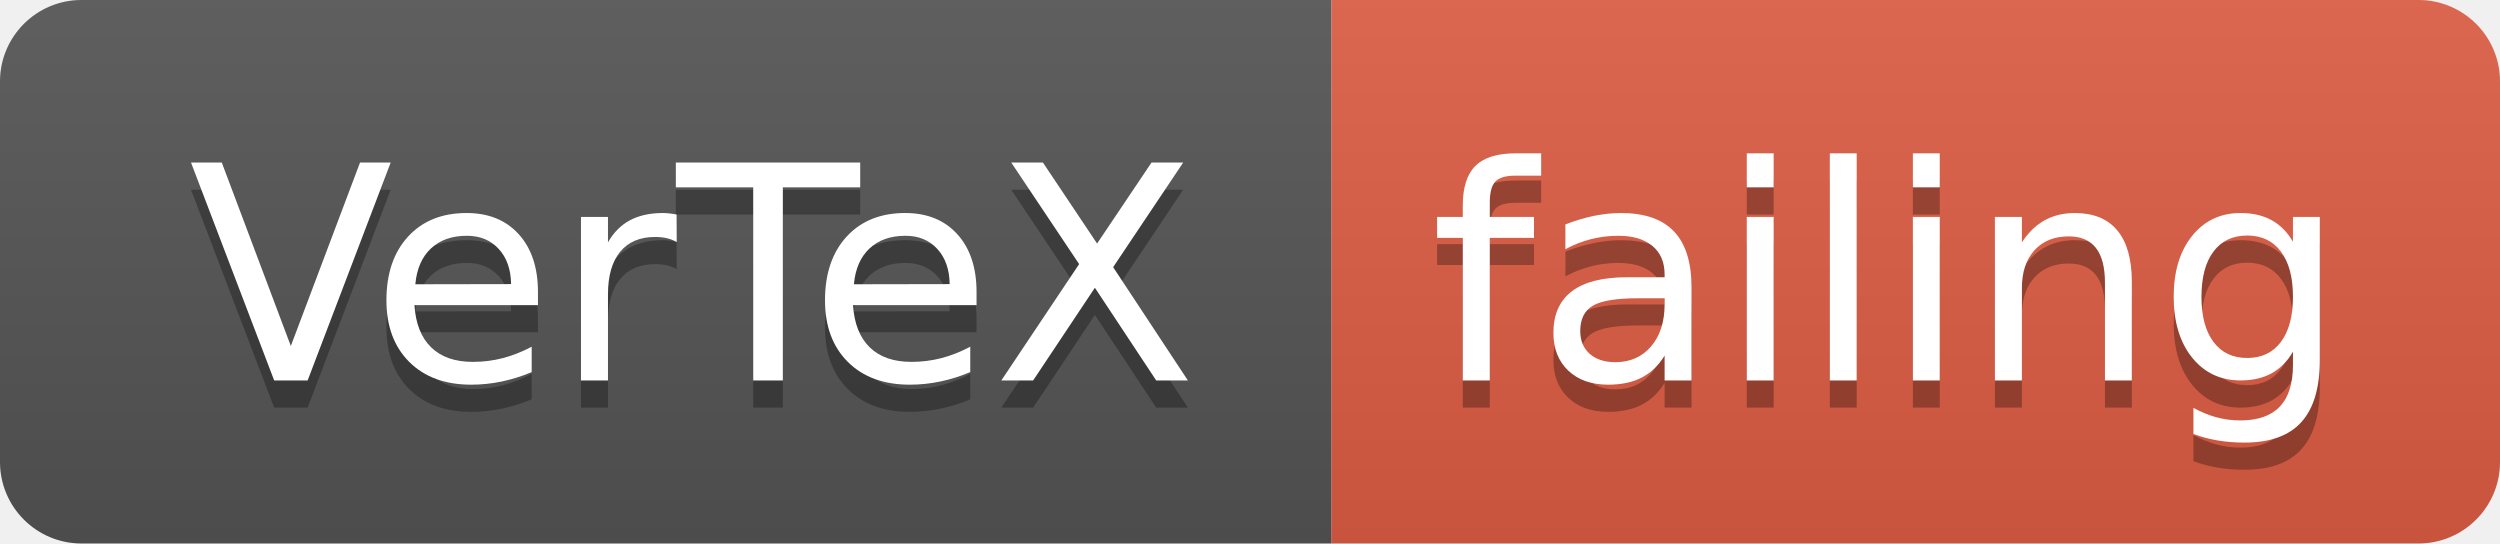
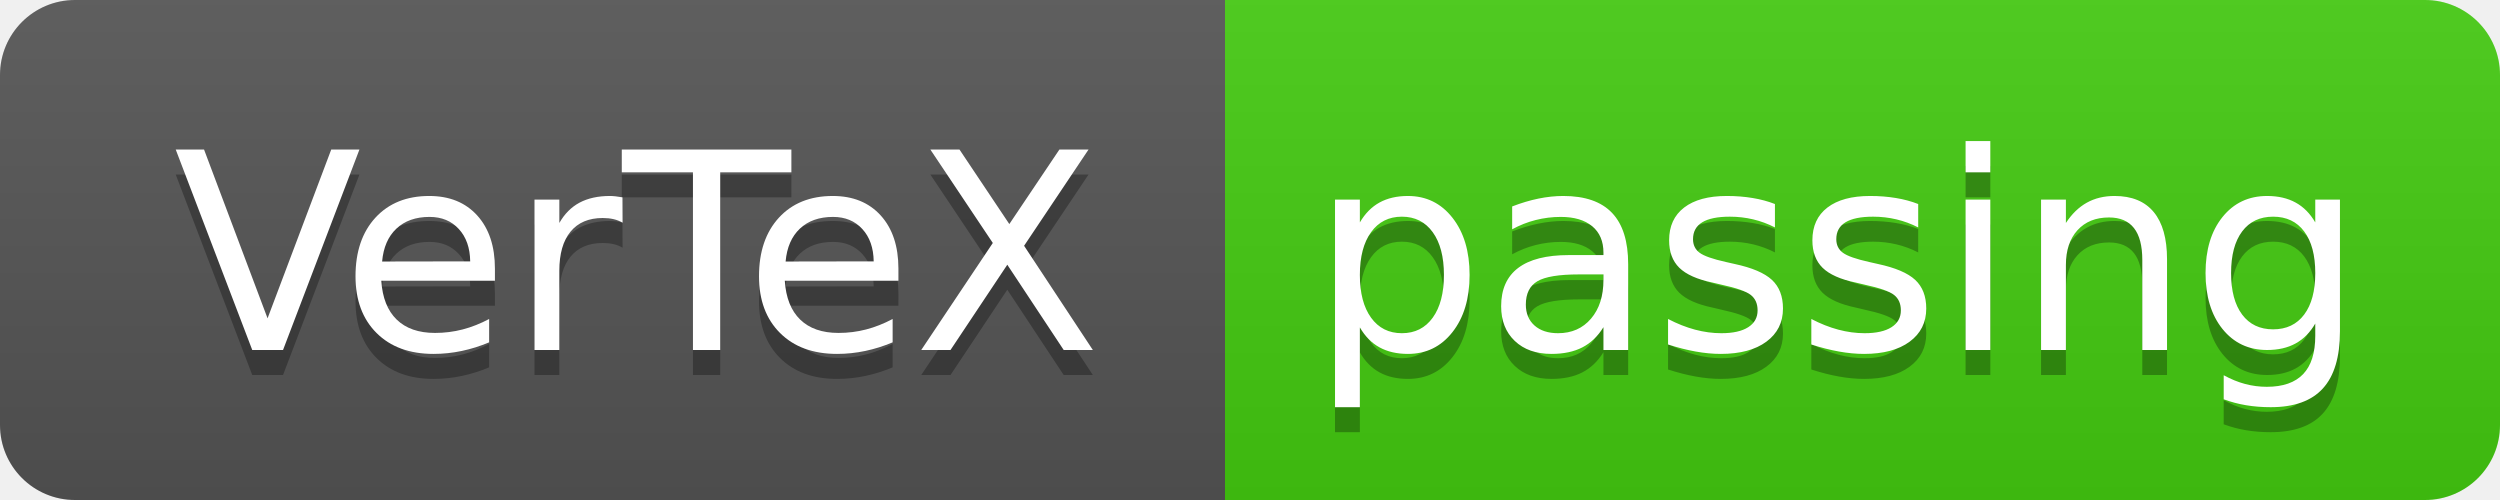
- <svg xmlns="http://www.w3.org/2000/svg" width="92" height="20">
+ <svg xmlns="http://www.w3.org/2000/svg" width="100" height="20">
  <linearGradient id="smooth" x2="0" y2="100%">
    <stop offset="0" stop-color="#bbb" stop-opacity=".1" />
    <stop offset="1" stop-opacity=".1" />
  </linearGradient>
  <clipPath id="round">
-     <rect width="92" height="20" rx="3" fill="#fff" />
+     <rect width="100" height="20" rx="3" fill="#fff" />
  </clipPath>
  <g clip-path="url(#round)">
    <rect width="49" height="20" fill="#555" />
-     <rect x="49" width="43" height="20" fill="#e05d44" />
-     <rect width="92" height="20" fill="url(#smooth)" />
+     <rect x="49" width="51" height="20" fill="#4c1" />
+     <rect width="100" height="20" fill="url(#smooth)" />
  </g>
  <g fill="#fff" text-anchor="middle" font-family="DejaVu Sans,Verdana,Geneva,sans-serif" font-size="110">
    <text x="255" y="150" fill="#010101" fill-opacity=".3" transform="scale(0.1)" textLength="390" lengthAdjust="spacing">VerTeX</text>
    <text x="255" y="140" transform="scale(0.1)" textLength="390" lengthAdjust="spacing">VerTeX</text>
-     <text x="695" y="150" fill="#010101" fill-opacity=".3" transform="scale(0.1)" textLength="330" lengthAdjust="spacing">failing</text>
-     <text x="695" y="140" transform="scale(0.1)" textLength="330" lengthAdjust="spacing">failing</text>
+     <text x="735" y="150" fill="#010101" fill-opacity=".3" transform="scale(0.1)" textLength="410" lengthAdjust="spacing">passing</text>
+     <text x="735" y="140" transform="scale(0.1)" textLength="410" lengthAdjust="spacing">passing</text>
  </g>
</svg>
